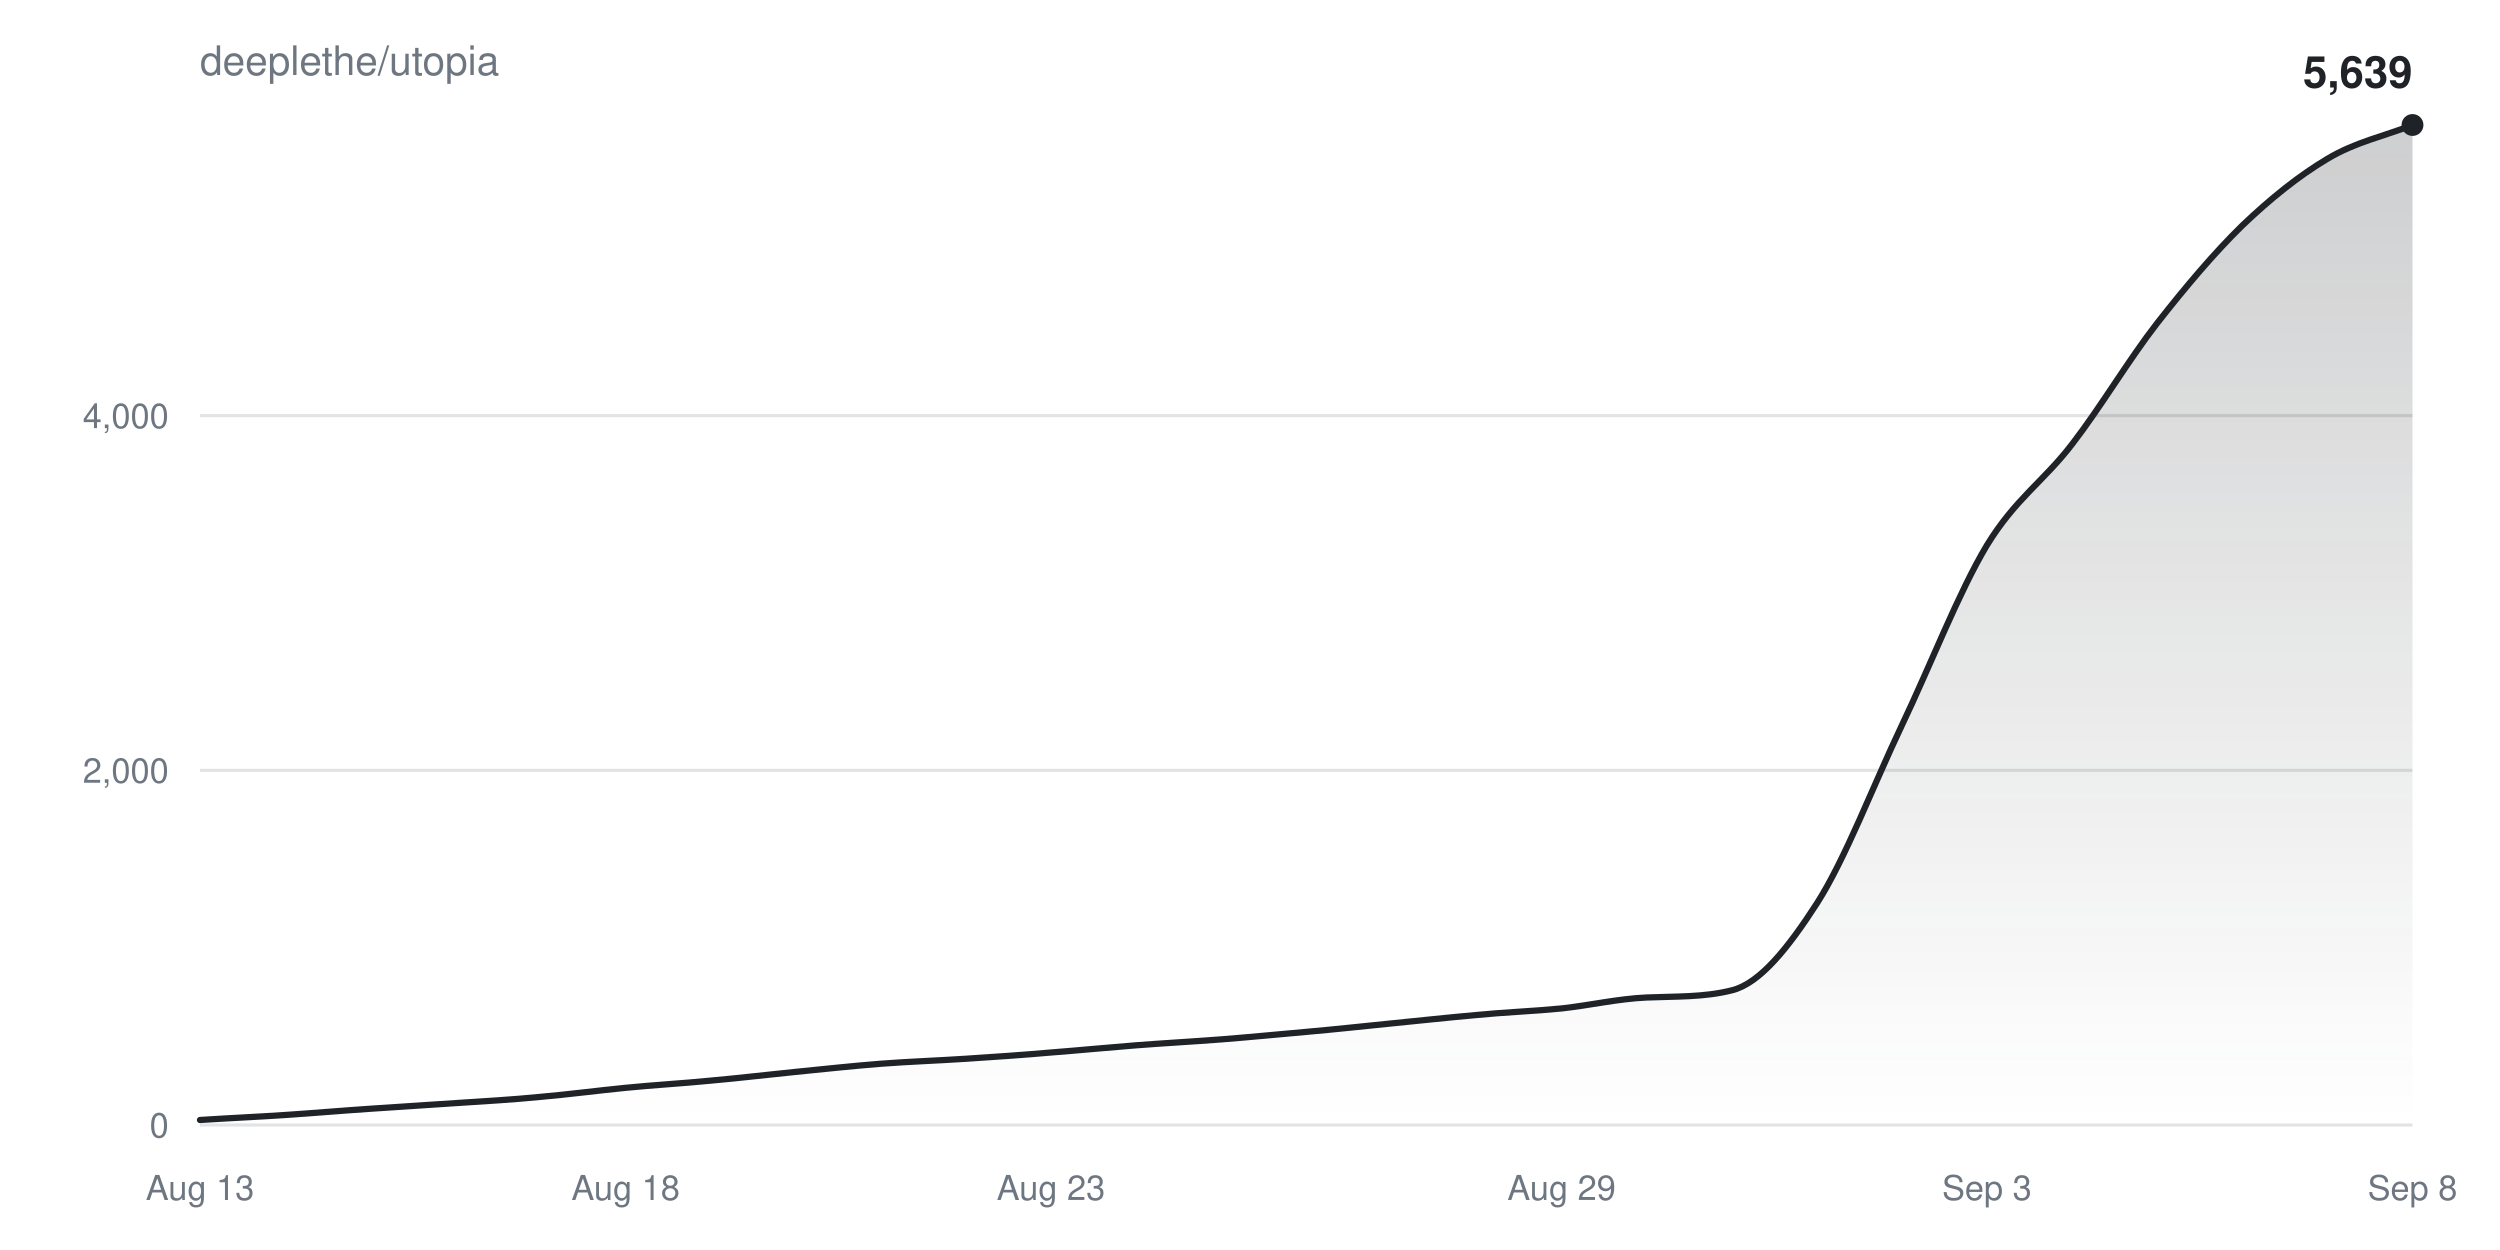
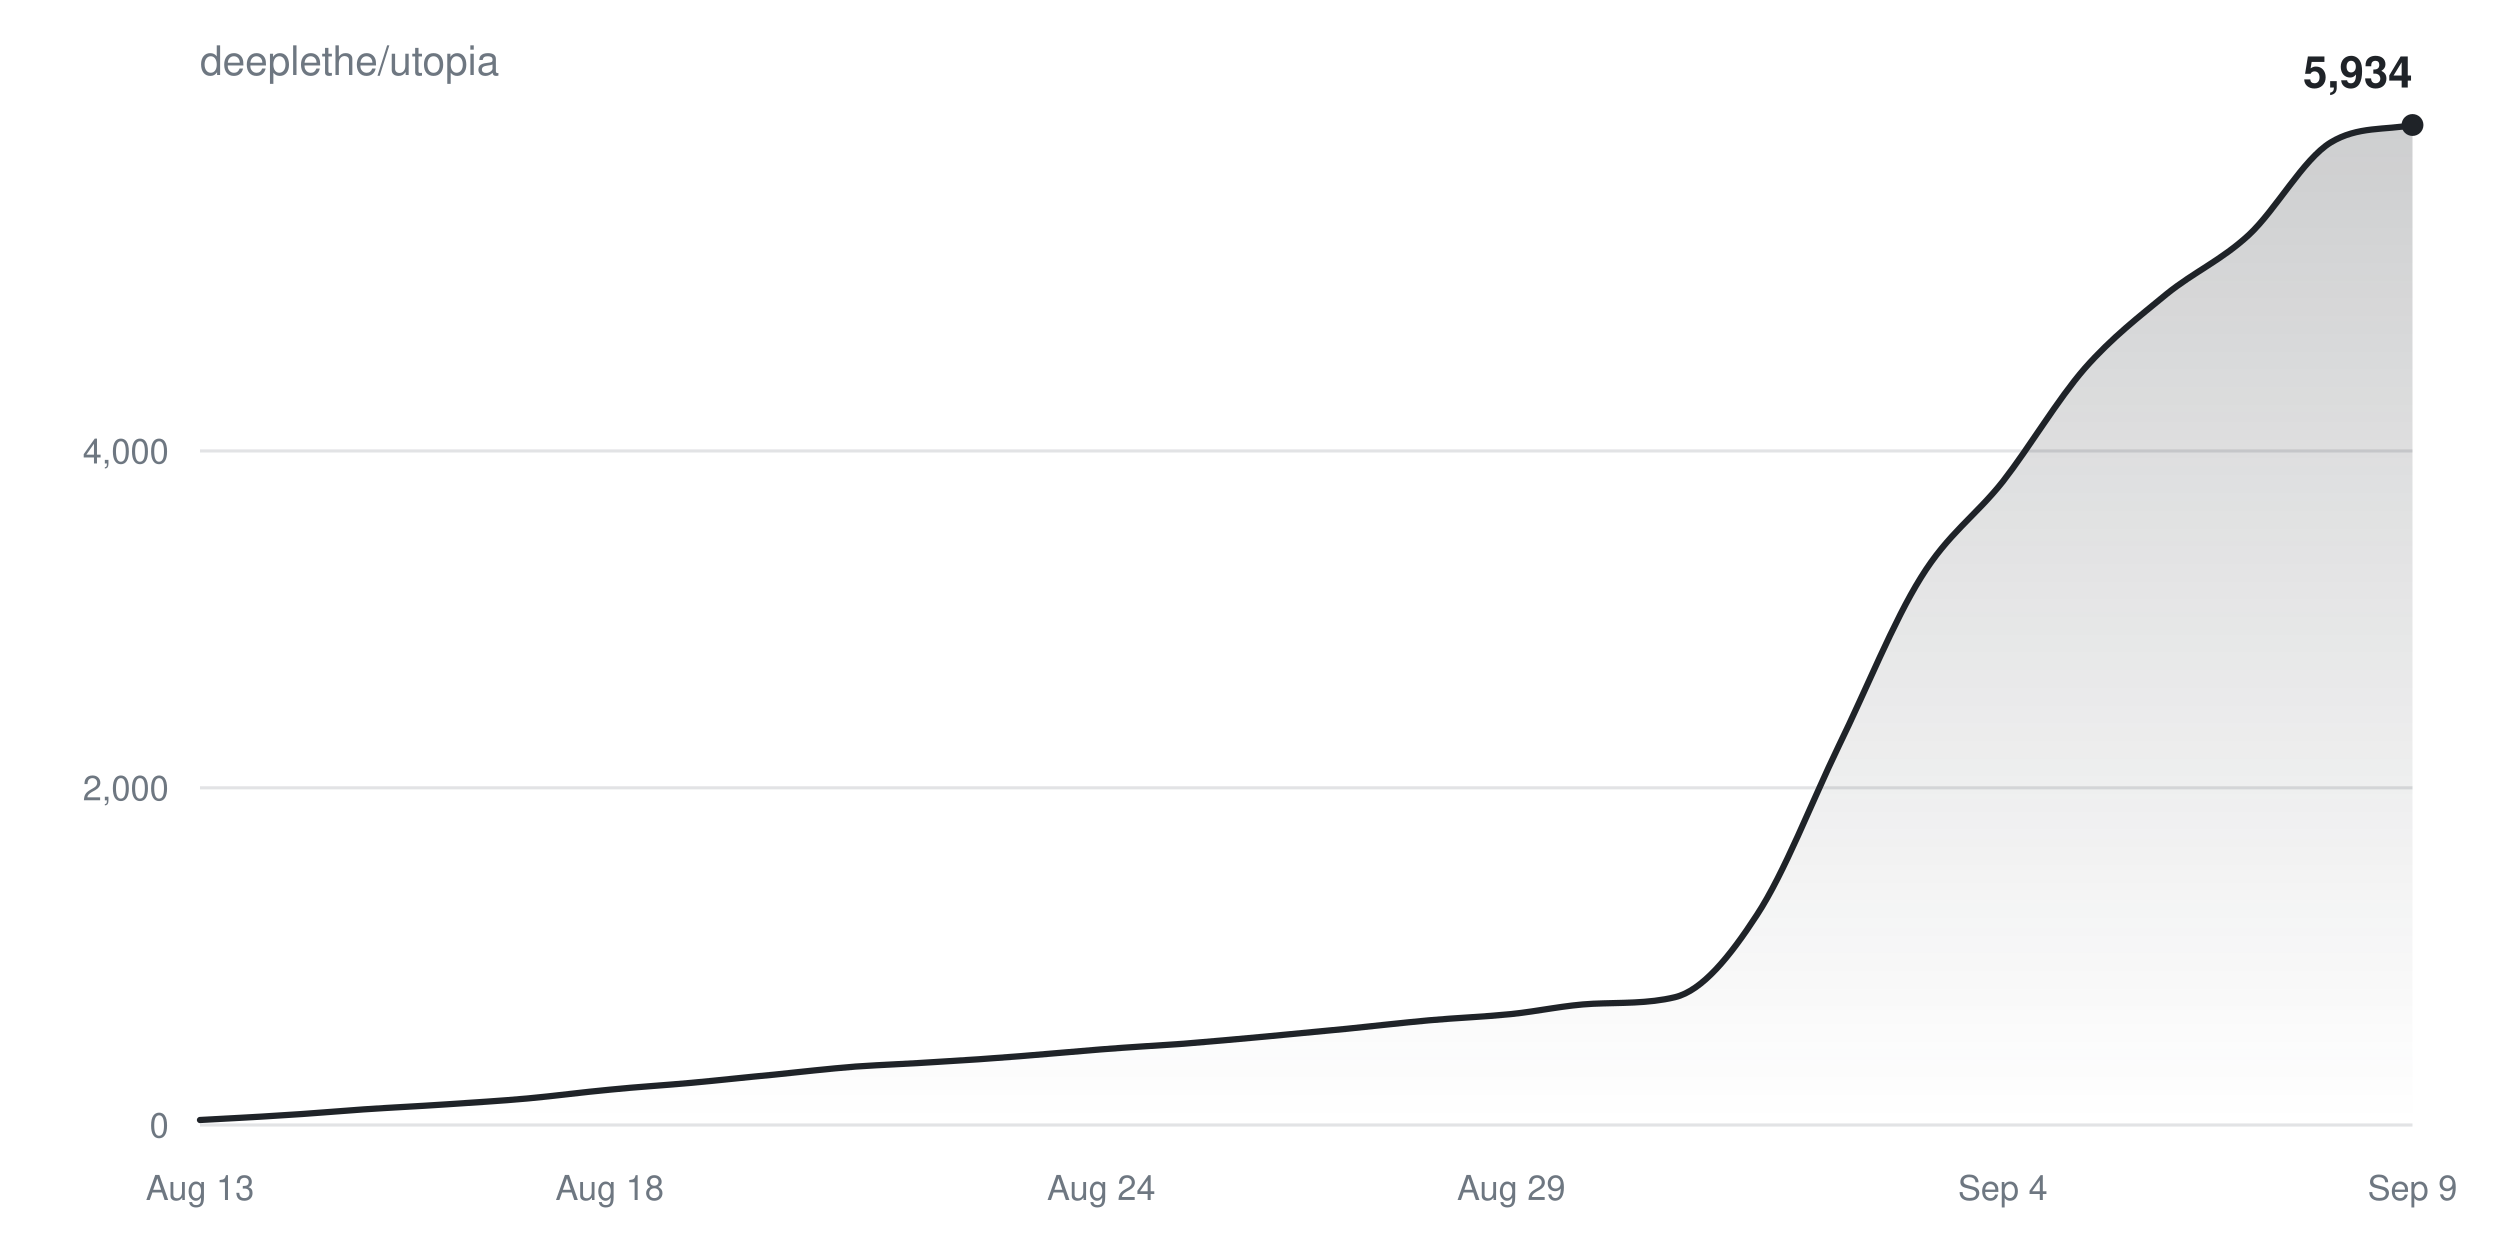
<svg xmlns="http://www.w3.org/2000/svg" width="800" height="400" viewBox="0 0 800 400" font-family="-apple-system,BlinkMacSystemFont,Segoe UI,Helvetica,Arial,sans-serif">
  <defs>
    <linearGradient id="fill" x1="0" y1="0" x2="0" y2="1">
      <stop offset="0%" stop-color="#1f2328" stop-opacity="0.22" />
      <stop offset="100%" stop-color="#1f2328" stop-opacity="0" />
    </linearGradient>
  </defs>
  <text x="64" y="24" fill="#6e7781" font-size="13">deeplethe/utopia</text>
  <g>
    <line x1="64" y1="360.0" x2="772" y2="360.0" stroke="#6e778133" />
    <text x="54" y="364.0" fill="#6e7781" font-size="11" text-anchor="end">0</text>
  </g>
  <g>
-     <line x1="64" y1="246.5" x2="772" y2="246.5" stroke="#6e778133" />
-     <text x="54" y="250.5" fill="#6e7781" font-size="11" text-anchor="end">2,000</text>
+     <line x1="64" y1="252.1" x2="772" y2="252.1" stroke="#6e778133" />
+     <text x="54" y="256.1" fill="#6e7781" font-size="11" text-anchor="end">2,000</text>
  </g>
  <g>
-     <line x1="64" y1="133.0" x2="772" y2="133.0" stroke="#6e778133" />
-     <text x="54" y="137.0" fill="#6e7781" font-size="11" text-anchor="end">4,000</text>
+     <line x1="64" y1="144.3" x2="772" y2="144.3" stroke="#6e778133" />
+     <text x="54" y="148.3" fill="#6e7781" font-size="11" text-anchor="end">4,000</text>
  </g>
  <text x="64.0" y="384" fill="#6e7781" font-size="11" text-anchor="middle">Aug 13</text>
-   <text x="200.2" y="384" fill="#6e7781" font-size="11" text-anchor="middle">Aug 18</text>
-   <text x="336.3" y="384" fill="#6e7781" font-size="11" text-anchor="middle">Aug 23</text>
-   <text x="499.7" y="384" fill="#6e7781" font-size="11" text-anchor="middle">Aug 29</text>
-   <text x="635.8" y="384" fill="#6e7781" font-size="11" text-anchor="middle">Sep 3</text>
-   <text x="772.0" y="384" fill="#6e7781" font-size="11" text-anchor="middle">Sep 8</text>
-   <path d="M64.0,358.4C73.1,357.8 82.2,357.4 91.2,356.8C100.3,356.2 109.4,355.4 118.5,354.8C127.5,354.2 136.6,353.6 145.7,353.0C154.8,352.4 163.8,351.9 172.9,351.0C182.0,350.2 191.1,349.0 200.2,348.1C209.2,347.2 218.3,346.7 227.4,345.8C236.5,345.0 245.5,343.9 254.6,343.0C263.7,342.1 272.8,341.1 281.8,340.4C290.9,339.7 300.0,339.4 309.1,338.8C318.2,338.2 327.2,337.6 336.3,336.8C345.4,336.1 354.5,335.2 363.5,334.5C372.6,333.8 381.7,333.3 390.8,332.6C399.8,331.9 408.9,331.0 418.0,330.2C427.1,329.4 436.2,328.4 445.2,327.5C454.3,326.6 463.4,325.6 472.5,324.8C481.5,323.9 490.6,323.6 499.7,322.7C508.8,321.7 517.8,319.6 526.9,319.2C536.0,318.8 545.1,319.2 554.2,316.9C563.2,314.7 572.3,303.2 581.4,289.1C590.5,274.9 599.5,251.2 608.6,232.1C617.7,213.0 626.8,189.5 635.8,174.5C644.9,159.6 654.0,154.0 663.1,142.1C672.2,130.3 681.2,115.1 690.3,103.4C699.4,91.8 708.5,81.0 717.5,72.2C726.6,63.5 735.7,56.2 744.8,50.8C753.8,45.4 762.9,43.6 772.0,40.0L772.0,360.0L64.0,360.0Z" fill="url(#fill)" />
-   <path d="M64.0,358.4C73.1,357.8 82.2,357.4 91.2,356.8C100.3,356.2 109.4,355.4 118.5,354.8C127.5,354.2 136.6,353.6 145.7,353.0C154.8,352.4 163.8,351.9 172.9,351.0C182.0,350.2 191.1,349.0 200.2,348.1C209.2,347.2 218.3,346.7 227.4,345.8C236.5,345.0 245.5,343.9 254.6,343.0C263.7,342.1 272.8,341.1 281.8,340.4C290.9,339.7 300.0,339.4 309.1,338.8C318.2,338.2 327.2,337.6 336.3,336.8C345.4,336.1 354.5,335.2 363.5,334.5C372.6,333.8 381.7,333.3 390.8,332.6C399.8,331.9 408.9,331.0 418.0,330.2C427.1,329.4 436.2,328.4 445.2,327.5C454.3,326.6 463.4,325.6 472.5,324.8C481.5,323.9 490.6,323.6 499.7,322.7C508.8,321.7 517.8,319.6 526.9,319.2C536.0,318.8 545.1,319.2 554.2,316.9C563.2,314.7 572.3,303.2 581.4,289.1C590.5,274.9 599.5,251.2 608.6,232.1C617.7,213.0 626.8,189.5 635.8,174.5C644.9,159.6 654.0,154.0 663.1,142.1C672.2,130.3 681.2,115.1 690.3,103.4C699.4,91.8 708.5,81.0 717.5,72.2C726.6,63.5 735.7,56.2 744.8,50.8C753.8,45.4 762.9,43.6 772.0,40.0" fill="none" stroke="#1f2328" stroke-width="2" stroke-linejoin="round" stroke-linecap="round" />
+   <text x="195.1" y="384" fill="#6e7781" font-size="11" text-anchor="middle">Aug 18</text>
+   <text x="352.4" y="384" fill="#6e7781" font-size="11" text-anchor="middle">Aug 24</text>
+   <text x="483.6" y="384" fill="#6e7781" font-size="11" text-anchor="middle">Aug 29</text>
+   <text x="640.9" y="384" fill="#6e7781" font-size="11" text-anchor="middle">Sep 4</text>
+   <text x="772.0" y="384" fill="#6e7781" font-size="11" text-anchor="middle">Sep 9</text>
+   <path d="M64.0,358.4C72.7,357.9 81.5,357.5 90.2,356.9C99.0,356.4 107.7,355.6 116.4,355.0C125.2,354.4 133.9,354.0 142.7,353.4C151.4,352.8 160.1,352.3 168.9,351.5C177.6,350.7 186.4,349.5 195.1,348.7C203.9,347.8 212.6,347.3 221.3,346.5C230.1,345.7 238.8,344.7 247.6,343.9C256.3,343.0 265.0,342.0 273.8,341.3C282.5,340.7 291.3,340.4 300.0,339.8C308.7,339.3 317.5,338.7 326.2,338.0C335.0,337.3 343.7,336.5 352.4,335.8C361.2,335.1 369.9,334.6 378.7,334.0C387.4,333.3 396.1,332.5 404.9,331.7C413.6,330.9 422.4,330.0 431.1,329.2C439.9,328.3 448.6,327.3 457.3,326.5C466.1,325.7 474.8,325.4 483.6,324.5C492.3,323.6 501.0,321.6 509.8,321.2C518.5,320.8 527.3,321.2 536.0,319.1C544.7,317.0 553.5,306.2 562.2,292.8C571.0,279.4 579.7,256.7 588.4,238.7C597.2,220.7 605.9,198.9 614.7,184.8C623.4,170.7 632.1,165.2 640.9,154.1C649.6,142.9 658.4,127.9 667.1,117.9C675.9,107.9 684.6,101.3 693.3,94.1C702.1,87.0 710.8,83.3 719.6,75.2C728.3,67.1 737.0,51.0 745.8,45.6C754.5,40.3 763.3,41.7 772.0,40.0L772.0,360.0L64.0,360.0Z" fill="url(#fill)" />
+   <path d="M64.0,358.4C72.7,357.9 81.5,357.5 90.2,356.9C99.0,356.4 107.7,355.6 116.4,355.0C125.2,354.4 133.9,354.0 142.7,353.4C151.4,352.8 160.1,352.3 168.9,351.5C177.6,350.7 186.4,349.5 195.1,348.7C203.9,347.8 212.6,347.3 221.3,346.5C230.1,345.7 238.8,344.7 247.6,343.9C256.3,343.0 265.0,342.0 273.8,341.3C282.5,340.7 291.3,340.4 300.0,339.8C308.7,339.3 317.5,338.7 326.2,338.0C335.0,337.3 343.7,336.5 352.4,335.8C361.2,335.1 369.9,334.6 378.7,334.0C387.4,333.3 396.1,332.5 404.9,331.7C413.6,330.9 422.4,330.0 431.1,329.2C439.9,328.3 448.6,327.3 457.3,326.5C466.1,325.7 474.8,325.4 483.6,324.5C492.3,323.6 501.0,321.6 509.8,321.2C518.5,320.8 527.3,321.2 536.0,319.1C544.7,317.0 553.5,306.2 562.2,292.8C571.0,279.4 579.7,256.7 588.4,238.7C597.2,220.7 605.9,198.9 614.7,184.8C623.4,170.7 632.1,165.2 640.9,154.1C649.6,142.9 658.4,127.9 667.1,117.9C675.9,107.9 684.6,101.3 693.3,94.1C702.1,87.0 710.8,83.3 719.6,75.2C728.3,67.1 737.0,51.0 745.8,45.6C754.5,40.3 763.3,41.7 772.0,40.0" fill="none" stroke="#1f2328" stroke-width="2" stroke-linejoin="round" stroke-linecap="round" />
  <circle cx="772.0" cy="40.0" r="3.5" fill="#1f2328" />
-   <text x="772.0" y="28.0" fill="#1f2328" font-size="14" font-weight="600" text-anchor="end">5,639</text>
+   <text x="772.0" y="28.0" fill="#1f2328" font-size="14" font-weight="600" text-anchor="end">5,934</text>
</svg>
